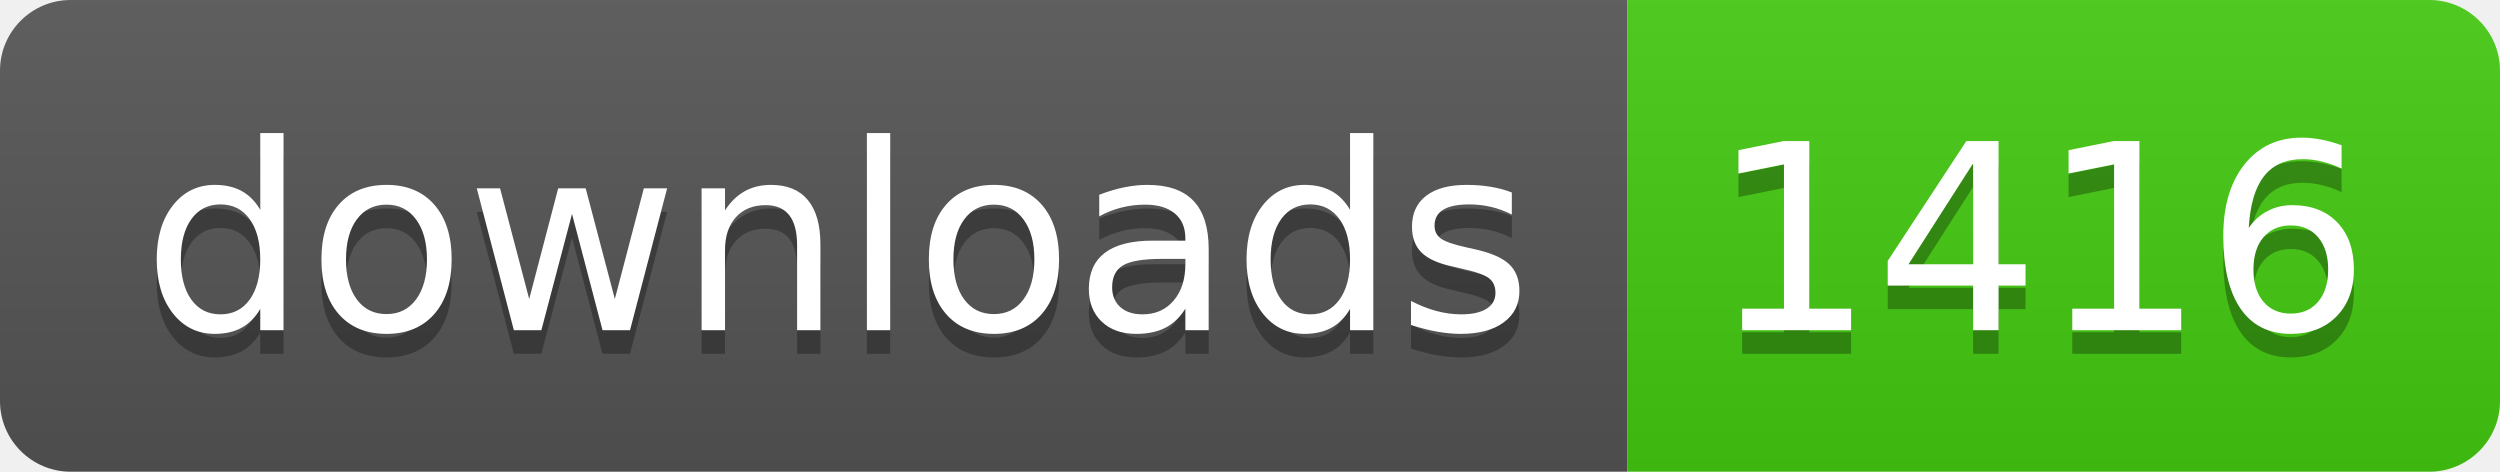
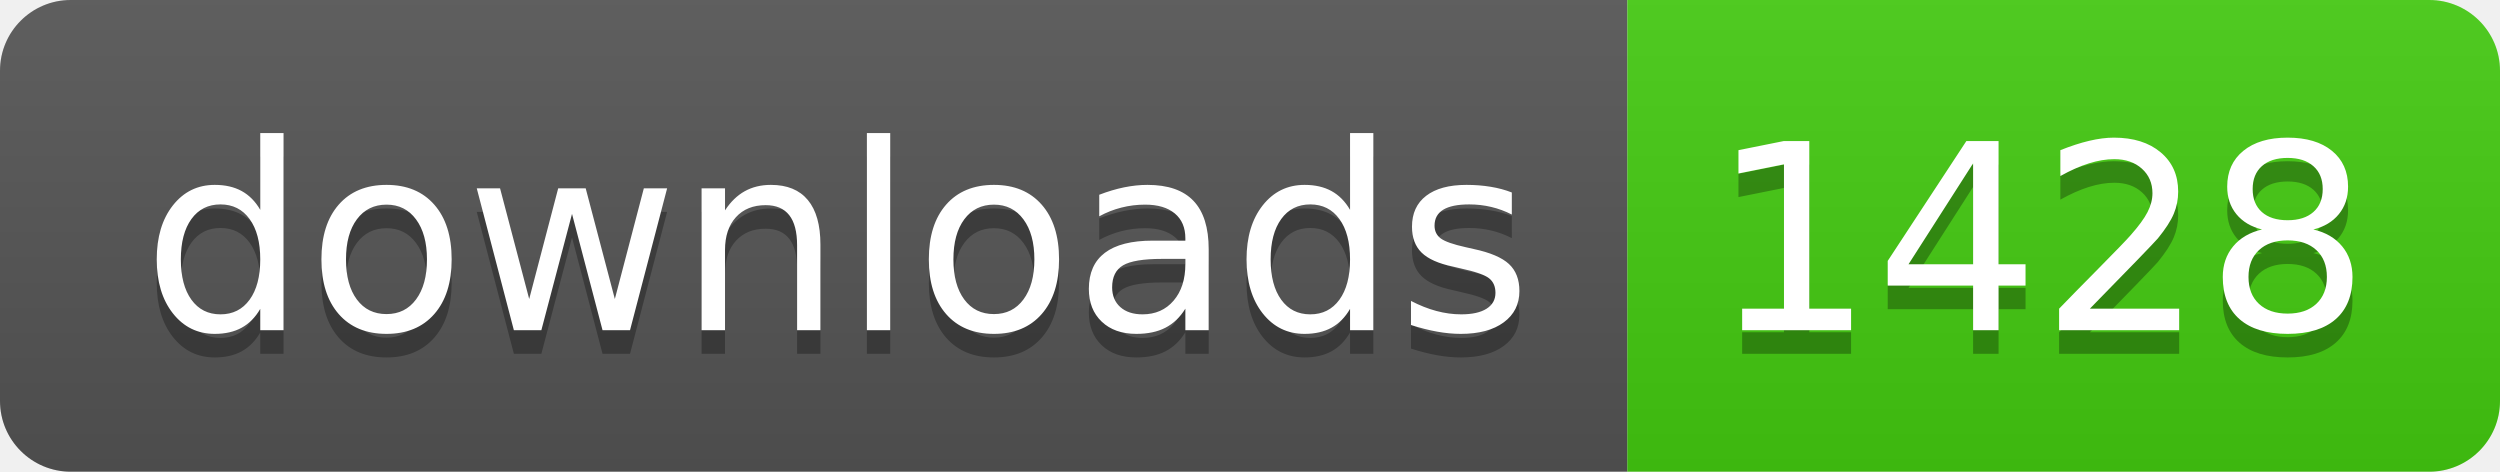
- <svg xmlns="http://www.w3.org/2000/svg" width="106" height="20" role="img" aria-label="downloads: 1416">
+ <svg xmlns="http://www.w3.org/2000/svg" width="106" height="20" role="img" aria-label="downloads: 1428">
  <linearGradient id="s" x2="0" y2="100%">
    <stop offset="0" stop-color="#bbb" stop-opacity=".1" />
    <stop offset="1" stop-opacity=".1" />
  </linearGradient>
  <clipPath id="r">
    <rect width="106" height="20" rx="3" fill="#fff" />
  </clipPath>
  <g clip-path="url(#r)">
    <rect width="69" height="20" fill="#555" />
    <rect x="69" width="37" height="20" fill="#4c1" />
    <rect width="106" height="20" fill="url(#s)" />
  </g>
  <g fill="#fff" text-anchor="middle" font-family="Verdana,Geneva,DejaVu Sans,sans-serif" text-rendering="geometricPrecision" font-size="110">
    <text aria-hidden="true" x="355" y="150" fill="#010101" fill-opacity=".3" transform="scale(.1)" textLength="590">downloads</text>
    <text x="355" y="140" transform="scale(.1)" fill="#fff" textLength="590">downloads</text>
-     <text aria-hidden="true" x="865" y="150" fill="#010101" fill-opacity=".3" transform="scale(.1)" textLength="270">1416</text>
-     <text x="865" y="140" transform="scale(.1)" fill="#fff" textLength="270">1416</text>
+     <text aria-hidden="true" x="865" y="150" fill="#010101" fill-opacity=".3" transform="scale(.1)" textLength="270">1428</text>
+     <text x="865" y="140" transform="scale(.1)" fill="#fff" textLength="270">1428</text>
  </g>
</svg>
